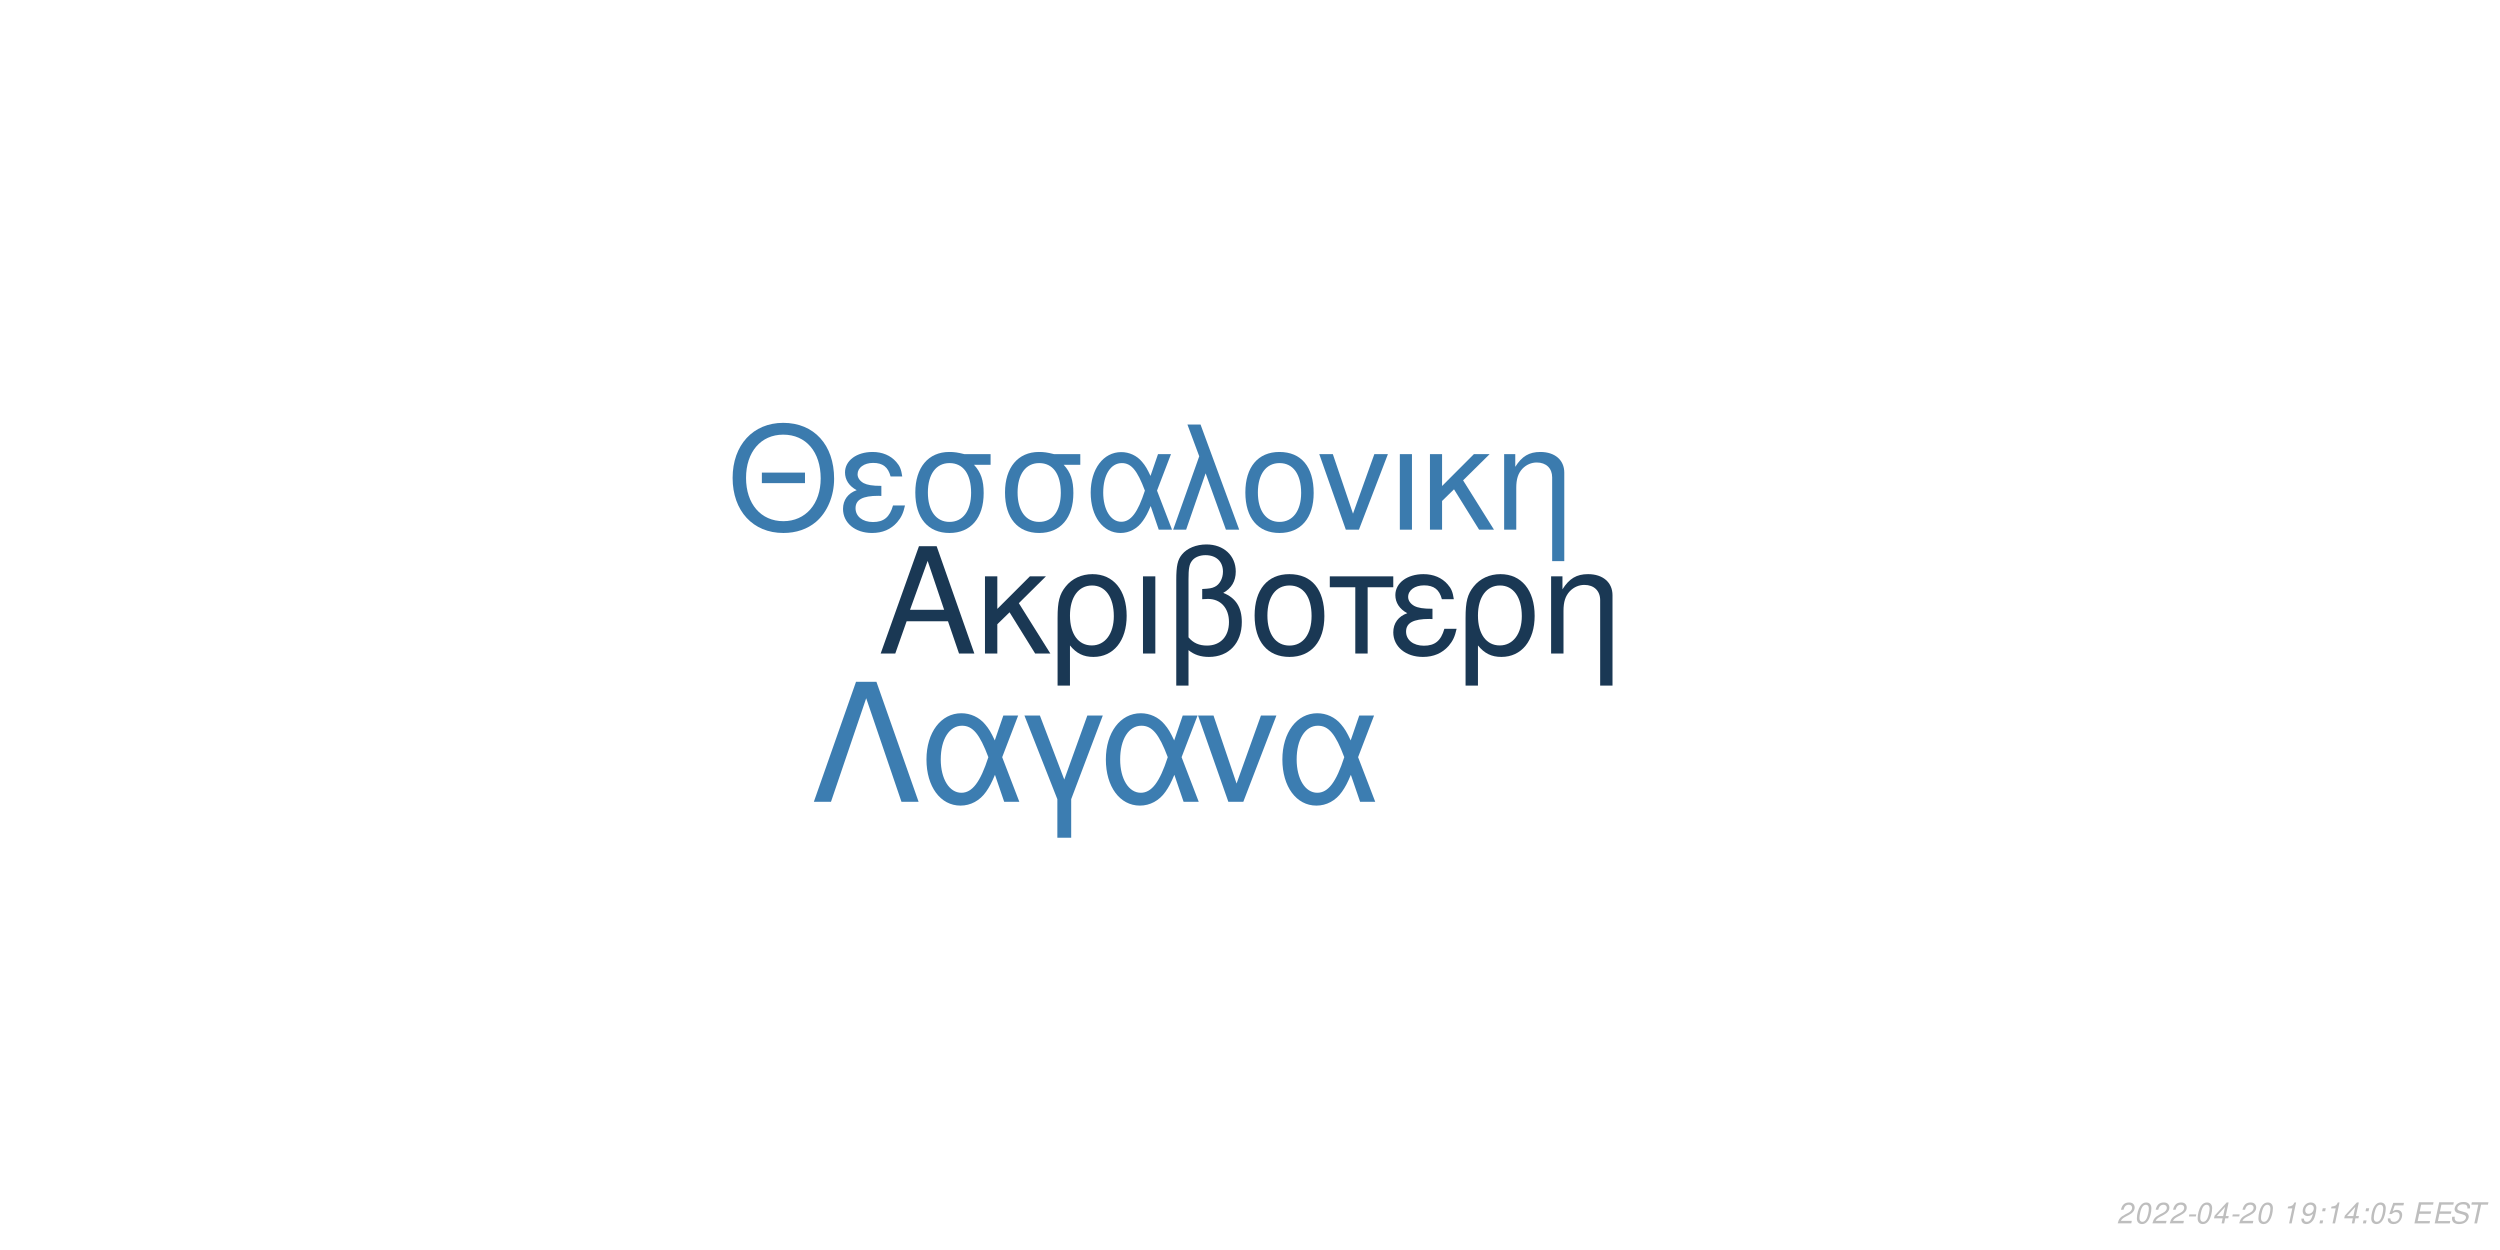
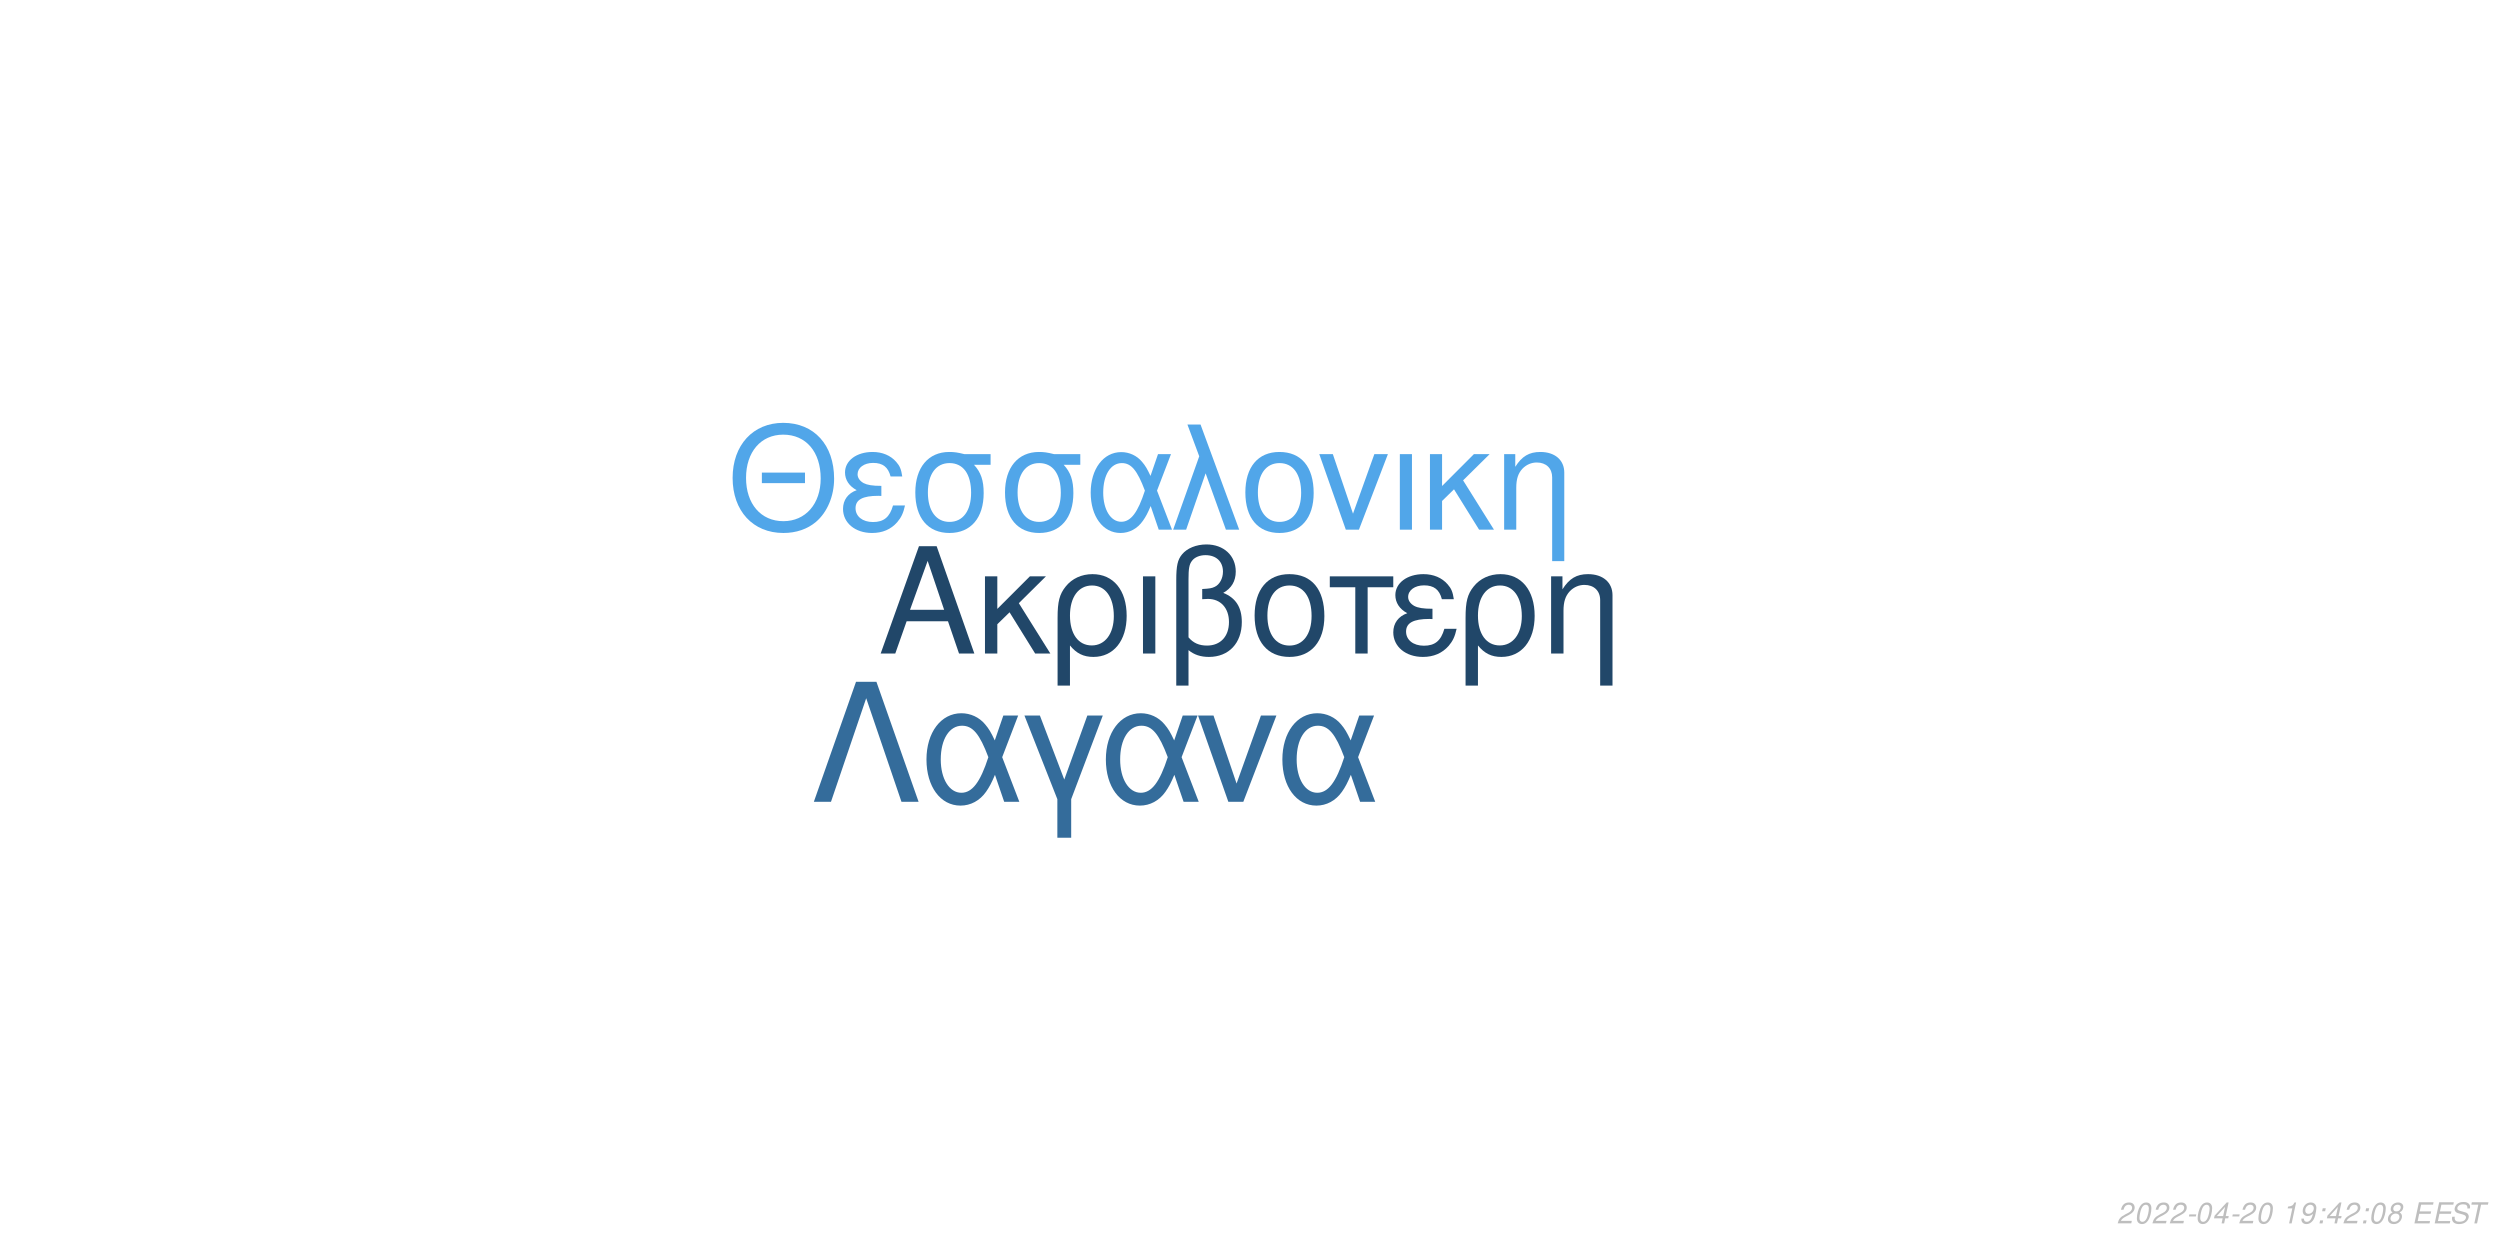
<svg xmlns="http://www.w3.org/2000/svg" xmlns:xlink="http://www.w3.org/1999/xlink" width="864pt" height="432pt" viewBox="0 0 864 432" version="1.1">
  <defs>
    <g>
      <symbol overflow="visible" id="glyph0-0">
        <path style="stroke:none;" d="" />
      </symbol>
      <symbol overflow="visible" id="glyph0-1">
        <path style="stroke:none;" d="M 24.125 -11.141 L 27.938 0 L 33.234 0 L 20.203 -37.094 L 14.094 -37.094 L 0.859 0 L 5.906 0 L 9.828 -11.141 Z M 22.797 -15.109 L 11 -15.109 L 17.094 -32.016 Z M 22.797 -15.109 " />
      </symbol>
      <symbol overflow="visible" id="glyph0-2">
        <path style="stroke:none;" d="M 7.172 -15.422 L 7.172 -26.672 L 2.906 -26.672 L 2.906 0 L 7.172 0 L 7.172 -10.125 L 11.406 -14.25 L 20.25 0 L 25.5 0 L 14.609 -17.406 L 23.969 -26.672 L 18.422 -26.672 Z M 7.172 -15.422 " />
      </symbol>
      <symbol overflow="visible" id="glyph0-3">
        <path style="stroke:none;" d="M 3 11.094 L 7.281 11.094 L 7.281 -2.797 C 9.516 -0.047 11.953 1.172 15.375 1.172 C 22.344 1.172 26.875 -4.422 26.875 -13.031 C 26.875 -21.891 22.297 -27.438 15.062 -27.438 C 11.297 -27.438 7.984 -25.906 5.797 -23.156 C 3.672 -20.516 3 -17.969 3 -12.359 Z M 14.906 -23.516 C 19.547 -23.516 22.438 -19.438 22.438 -12.922 C 22.438 -6.812 19.391 -2.797 14.812 -2.797 C 10.172 -2.797 7.281 -6.766 7.281 -13.125 C 7.281 -19.484 10.234 -23.516 14.906 -23.516 Z M 14.906 -23.516 " />
      </symbol>
      <symbol overflow="visible" id="glyph0-4">
        <path style="stroke:none;" d="M 3.516 0 L 7.781 0 L 7.781 -26.672 L 3.516 -26.672 Z M 3.516 0 " />
      </symbol>
      <symbol overflow="visible" id="glyph0-5">
        <path style="stroke:none;" d="M 4.016 11.094 L 8.25 11.094 L 8.25 -1.172 C 10.172 0.406 12.422 1.172 15.312 1.172 C 22.188 1.172 26.672 -3.609 26.672 -10.891 C 26.672 -15.984 24.578 -19.234 20.25 -20.969 C 23.109 -22.547 24.578 -25.031 24.578 -28.344 C 24.578 -33.844 20.406 -37.703 14.453 -37.703 C 10.938 -37.703 7.734 -36.391 6 -34.25 C 4.484 -32.422 4.016 -30.328 4.016 -25.391 Z M 8.25 -25.656 C 8.25 -29.359 8.5 -30.844 9.469 -32.062 C 10.375 -33.281 12.156 -34 14.094 -34 C 17.812 -34 20.156 -31.812 20.156 -28.297 C 20.156 -25.953 18.984 -23.812 17.297 -23.047 C 16.281 -22.547 15.469 -22.438 12.984 -22.297 L 12.984 -18.781 C 13.734 -18.828 14.344 -18.875 14.969 -18.875 C 19.344 -18.875 22.234 -15.719 22.234 -10.891 C 22.234 -5.906 19.281 -2.75 14.656 -2.75 C 11.953 -2.75 9.922 -3.609 8.25 -5.594 Z M 8.25 -25.656 " />
      </symbol>
      <symbol overflow="visible" id="glyph0-6">
        <path style="stroke:none;" d="M 14.094 -27.438 C 6.562 -27.438 2.094 -22.094 2.094 -13.125 C 2.094 -4.125 6.562 1.172 14.141 1.172 C 21.672 1.172 26.203 -4.172 26.203 -12.922 C 26.203 -22.188 21.828 -27.438 14.094 -27.438 Z M 14.141 -23.516 C 18.938 -23.516 21.781 -19.594 21.781 -12.984 C 21.781 -6.672 18.828 -2.75 14.141 -2.75 C 9.422 -2.75 6.516 -6.672 6.516 -13.125 C 6.516 -19.594 9.422 -23.516 14.141 -23.516 Z M 14.141 -23.516 " />
      </symbol>
      <symbol overflow="visible" id="glyph0-7">
        <path style="stroke:none;" d="M 7.891 0 L 12.156 0 L 12.156 -22.906 L 21.016 -22.906 L 21.016 -26.672 L -0.922 -26.672 L -0.922 -22.906 L 7.891 -22.906 Z M 7.891 0 " />
      </symbol>
      <symbol overflow="visible" id="glyph0-8">
        <path style="stroke:none;" d="M 14.562 -15.469 C 11.344 -15.469 9.562 -15.781 8.297 -16.438 C 6.922 -17.203 6.156 -18.328 6.156 -19.547 C 6.156 -21.891 8.453 -23.562 11.656 -23.562 C 15.062 -23.562 16.953 -22.094 17.812 -18.781 L 21.938 -18.781 C 21.578 -21.266 21.062 -22.5 19.797 -23.922 C 17.812 -26.203 14.906 -27.438 11.453 -27.438 C 5.797 -27.438 1.734 -24.375 1.734 -20.203 C 1.734 -17.609 3.156 -15.375 5.859 -13.938 C 2.797 -12.875 1.016 -10.484 1.016 -7.328 C 1.016 -2.391 5.297 1.172 11.25 1.172 C 14.969 1.172 17.906 -0.109 20.156 -2.641 C 21.578 -4.328 22.297 -5.797 22.906 -8.547 L 18.672 -8.547 C 17.5 -4.422 15.422 -2.703 11.609 -2.703 C 7.938 -2.703 5.438 -4.688 5.438 -7.578 C 5.438 -10.578 7.938 -11.953 13.484 -11.953 C 13.641 -11.953 14.094 -11.953 14.562 -11.906 Z M 14.562 -15.469 " />
      </symbol>
      <symbol overflow="visible" id="glyph0-9">
        <path style="stroke:none;" d="M 3.562 -26.672 L 3.562 0 L 7.844 0 L 7.844 -14.703 C 7.844 -17.906 8.5 -19.891 10.031 -21.531 C 11.406 -22.953 13.188 -23.719 15.062 -23.719 C 18.375 -23.719 20.516 -21.672 20.516 -18.469 L 20.516 11.094 L 24.781 11.094 L 24.781 -20.156 C 24.781 -24.578 21.469 -27.438 16.328 -27.438 C 12.359 -27.438 9.828 -25.906 7.484 -22.188 L 7.484 -26.672 Z M 3.562 -26.672 " />
      </symbol>
      <symbol overflow="visible" id="glyph1-0">
        <path style="stroke:none;" d="" />
      </symbol>
      <symbol overflow="visible" id="glyph1-1">
        <path style="stroke:none;" d="M 26.859 -19.734 L 11.953 -19.734 L 11.953 -16.094 L 26.859 -16.094 Z M 19.328 -36.922 C 8.922 -36.922 1.844 -29.25 1.844 -17.891 C 1.844 -6.484 8.875 1.141 19.391 1.141 C 23.812 1.141 27.703 -0.203 30.641 -2.688 C 34.578 -6.031 36.922 -11.656 36.922 -17.594 C 36.922 -29.297 30 -36.922 19.328 -36.922 Z M 19.328 -32.844 C 27.203 -32.844 32.281 -26.906 32.281 -17.688 C 32.281 -8.922 27.062 -2.938 19.391 -2.938 C 11.609 -2.938 6.484 -8.922 6.484 -17.891 C 6.484 -26.859 11.609 -32.844 19.328 -32.844 Z M 19.328 -32.844 " />
      </symbol>
      <symbol overflow="visible" id="glyph1-2">
        <path style="stroke:none;" d="M 14.25 -15.141 C 11.109 -15.141 9.375 -15.453 8.125 -16.094 C 6.781 -16.844 6.031 -17.938 6.031 -19.141 C 6.031 -21.422 8.266 -23.078 11.406 -23.078 C 14.75 -23.078 16.594 -21.625 17.438 -18.391 L 21.469 -18.391 C 21.125 -20.828 20.625 -22.031 19.391 -23.422 C 17.438 -25.656 14.594 -26.859 11.219 -26.859 C 5.688 -26.859 1.688 -23.875 1.688 -19.781 C 1.688 -17.234 3.094 -15.047 5.734 -13.656 C 2.734 -12.609 1 -10.266 1 -7.172 C 1 -2.344 5.188 1.141 11.016 1.141 C 14.656 1.141 17.547 -0.094 19.734 -2.594 C 21.125 -4.234 21.828 -5.688 22.422 -8.375 L 18.281 -8.375 C 17.141 -4.328 15.094 -2.641 11.359 -2.641 C 7.766 -2.641 5.328 -4.578 5.328 -7.422 C 5.328 -10.359 7.766 -11.703 13.203 -11.703 C 13.359 -11.703 13.797 -11.703 14.25 -11.656 Z M 14.25 -15.141 " />
      </symbol>
      <symbol overflow="visible" id="glyph1-3">
        <path style="stroke:none;" d="M 29 -26.109 L 19.938 -26.109 C 17.594 -26.703 16.438 -26.859 14.703 -26.859 C 7.469 -26.859 2.984 -21.469 2.984 -12.859 C 2.984 -4.031 7.375 1.141 14.797 1.141 C 22.172 1.141 26.609 -4.078 26.609 -12.656 C 26.609 -17.047 25.656 -19.828 23.266 -22.422 L 29 -22.422 Z M 14.797 -23.016 C 19.531 -23.016 22.266 -19.234 22.266 -12.75 C 22.266 -6.531 19.438 -2.688 14.797 -2.688 C 10.172 -2.688 7.328 -6.531 7.328 -12.859 C 7.328 -19.188 10.172 -23.016 14.797 -23.016 Z M 14.797 -23.016 " />
      </symbol>
      <symbol overflow="visible" id="glyph1-4">
        <path style="stroke:none;" d="M 29.344 -26.109 L 24.859 -26.109 L 22.266 -18.578 C 21.125 -21.031 20.484 -22.125 19.328 -23.469 C 17.547 -25.609 14.906 -26.812 12.156 -26.812 C 5.984 -26.812 1.594 -20.984 1.594 -12.812 C 1.594 -4.578 5.828 1.141 11.906 1.141 C 14.953 1.141 17.734 -0.344 19.625 -3.047 C 20.672 -4.531 21.281 -5.688 22.328 -8.172 L 25.109 0 L 29.703 0 L 24.516 -13.5 Z M 20.328 -13.5 C 17.891 -5.922 15.453 -2.734 12.156 -2.734 C 8.516 -2.734 5.922 -6.922 5.922 -12.812 C 5.922 -18.938 8.516 -23.016 12.359 -23.016 C 15.594 -23.016 17.688 -20.531 20.328 -13.5 Z M 20.328 -13.5 " />
      </symbol>
      <symbol overflow="visible" id="glyph1-5">
        <path style="stroke:none;" d="M 1.094 0 L 5.578 0 L 12.312 -19.484 L 19.328 0 L 23.922 0 L 10.562 -36.328 L 6.031 -36.328 L 10.109 -25.359 Z M 1.094 0 " />
      </symbol>
      <symbol overflow="visible" id="glyph1-6">
        <path style="stroke:none;" d="M 13.797 -26.859 C 6.422 -26.859 2.047 -21.625 2.047 -12.859 C 2.047 -4.031 6.422 1.141 13.859 1.141 C 21.234 1.141 25.656 -4.078 25.656 -12.656 C 25.656 -21.719 21.375 -26.859 13.797 -26.859 Z M 13.859 -23.016 C 18.531 -23.016 21.328 -19.188 21.328 -12.703 C 21.328 -6.531 18.438 -2.688 13.859 -2.688 C 9.219 -2.688 6.375 -6.531 6.375 -12.859 C 6.375 -19.188 9.219 -23.016 13.859 -23.016 Z M 13.859 -23.016 " />
      </symbol>
      <symbol overflow="visible" id="glyph1-7">
        <path style="stroke:none;" d="M 14.297 0 L 24.312 -26.109 L 19.625 -26.109 L 12.25 -5.531 L 5.281 -26.109 L 0.594 -26.109 L 9.766 0 Z M 14.297 0 " />
      </symbol>
      <symbol overflow="visible" id="glyph1-8">
        <path style="stroke:none;" d="M 3.438 0 L 7.625 0 L 7.625 -26.109 L 3.438 -26.109 Z M 3.438 0 " />
      </symbol>
      <symbol overflow="visible" id="glyph1-9">
        <path style="stroke:none;" d="M 7.031 -15.094 L 7.031 -26.109 L 2.844 -26.109 L 2.844 0 L 7.031 0 L 7.031 -9.922 L 11.156 -13.953 L 19.828 0 L 24.969 0 L 14.297 -17.047 L 23.469 -26.109 L 18.031 -26.109 Z M 7.031 -15.094 " />
      </symbol>
      <symbol overflow="visible" id="glyph1-10">
        <path style="stroke:none;" d="M 3.484 -26.109 L 3.484 0 L 7.672 0 L 7.672 -14.406 C 7.672 -17.547 8.328 -19.484 9.812 -21.078 C 11.156 -22.469 12.906 -23.219 14.75 -23.219 C 17.984 -23.219 20.078 -21.234 20.078 -18.094 L 20.078 10.859 L 24.266 10.859 L 24.266 -19.734 C 24.266 -24.062 21.031 -26.859 16 -26.859 C 12.109 -26.859 9.609 -25.359 7.328 -21.719 L 7.328 -26.109 Z M 3.484 -26.109 " />
      </symbol>
      <symbol overflow="visible" id="glyph2-0">
        <path style="stroke:none;" d="" />
      </symbol>
      <symbol overflow="visible" id="glyph2-1">
        <path style="stroke:none;" d="M 22.531 -41.484 L 15.484 -41.484 L 0.906 0 L 6.828 0 L 19 -35.797 L 31.188 0 L 37.109 0 Z M 22.531 -41.484 " />
      </symbol>
      <symbol overflow="visible" id="glyph2-2">
        <path style="stroke:none;" d="M 33.516 -29.812 L 28.391 -29.812 L 25.438 -21.219 C 24.125 -24.016 23.391 -25.266 22.078 -26.797 C 20.031 -29.25 17.016 -30.609 13.891 -30.609 C 6.828 -30.609 1.828 -23.953 1.828 -14.625 C 1.828 -5.234 6.656 1.312 13.594 1.312 C 17.078 1.312 20.266 -0.391 22.422 -3.469 C 23.609 -5.172 24.297 -6.484 25.5 -9.328 L 28.688 0 L 33.922 0 L 28 -15.422 Z M 23.219 -15.422 C 20.422 -6.766 17.641 -3.125 13.891 -3.125 C 9.734 -3.125 6.766 -7.906 6.766 -14.625 C 6.766 -21.625 9.734 -26.297 14.109 -26.297 C 17.812 -26.297 20.203 -23.453 23.219 -15.422 Z M 23.219 -15.422 " />
      </symbol>
      <symbol overflow="visible" id="glyph2-3">
        <path style="stroke:none;" d="M 12.062 12.406 L 16.844 12.406 L 16.844 -0.906 L 27.766 -29.812 L 22.422 -29.812 L 14.453 -7.688 L 6.031 -29.812 L 0.688 -29.812 L 12.062 -0.906 Z M 12.062 12.406 " />
      </symbol>
      <symbol overflow="visible" id="glyph2-4">
        <path style="stroke:none;" d="M 16.328 0 L 27.766 -29.812 L 22.422 -29.812 L 14 -6.312 L 6.031 -29.812 L 0.688 -29.812 L 11.156 0 Z M 16.328 0 " />
      </symbol>
      <symbol overflow="visible" id="glyph3-0">
        <path style="stroke:none;" d="" />
      </symbol>
      <symbol overflow="visible" id="glyph3-1">
        <path style="stroke:none;" d="M 5.234 -0.875 L 1.469 -0.875 C 1.641 -1.375 2.203 -1.891 3.109 -2.344 L 4.234 -2.938 C 5.562 -3.625 6.219 -4.469 6.219 -5.484 C 6.219 -5.938 6.062 -6.359 5.797 -6.656 C 5.469 -7.047 4.984 -7.234 4.312 -7.234 C 2.766 -7.234 1.891 -6.453 1.484 -4.734 L 2.375 -4.734 C 2.484 -5.188 2.609 -5.484 2.797 -5.75 C 3.094 -6.203 3.609 -6.453 4.188 -6.453 C 4.891 -6.453 5.344 -6.031 5.344 -5.375 C 5.344 -4.703 4.859 -4.094 4.016 -3.656 L 2.984 -3.125 C 1.234 -2.188 0.797 -1.656 0.344 -0.016 L 5.047 -0.016 Z M 5.234 -0.875 " />
      </symbol>
      <symbol overflow="visible" id="glyph3-2">
        <path style="stroke:none;" d="M 4.203 -7.234 C 3.375 -7.234 2.688 -6.812 2.125 -5.984 C 1.484 -5.047 0.984 -3.188 0.984 -1.734 C 0.984 -1.109 1.172 -0.562 1.484 -0.266 C 1.797 0.047 2.281 0.234 2.766 0.234 C 3.625 0.234 4.281 -0.156 4.859 -1.016 C 5.516 -1.953 6 -3.797 6 -5.266 C 6 -6.5 5.328 -7.234 4.203 -7.234 Z M 4.094 -6.453 C 4.734 -6.453 5.125 -5.984 5.125 -5.156 C 5.125 -4.203 4.781 -2.625 4.406 -1.812 C 3.984 -0.938 3.516 -0.547 2.875 -0.547 C 2.25 -0.547 1.875 -1.031 1.875 -1.828 C 1.875 -2.797 2.203 -4.344 2.594 -5.203 C 2.984 -6.047 3.453 -6.453 4.094 -6.453 Z M 4.094 -6.453 " />
      </symbol>
      <symbol overflow="visible" id="glyph3-3">
        <path style="stroke:none;" d="M 3.516 -3.125 L 1.125 -3.125 L 0.969 -2.406 L 3.359 -2.406 Z M 3.516 -3.125 " />
      </symbol>
      <symbol overflow="visible" id="glyph3-4">
        <path style="stroke:none;" d="M 3.625 -1.75 L 3.266 0 L 4.141 0 L 4.516 -1.75 L 5.562 -1.75 L 5.734 -2.531 L 4.688 -2.531 L 5.688 -7.234 L 5.016 -7.234 L 0.844 -2.672 L 0.641 -1.75 Z M 3.797 -2.531 L 1.594 -2.531 L 4.469 -5.703 Z M 3.797 -2.531 " />
      </symbol>
      <symbol overflow="visible" id="glyph3-5">
        <path style="stroke:none;" d="" />
      </symbol>
      <symbol overflow="visible" id="glyph3-6">
        <path style="stroke:none;" d="M 3.703 -5.188 L 2.594 0 L 3.469 0 L 5.016 -7.234 L 4.438 -7.234 C 3.906 -6.156 3.688 -6.016 2.234 -5.812 L 2.109 -5.188 Z M 3.703 -5.188 " />
      </symbol>
      <symbol overflow="visible" id="glyph3-7">
        <path style="stroke:none;" d="M 0.844 -1.656 C 0.844 -1.547 0.844 -1.438 0.844 -1.375 C 0.844 -0.406 1.531 0.234 2.578 0.234 C 3.203 0.234 3.766 0.016 4.297 -0.438 C 4.938 -1 5.312 -1.656 5.594 -2.719 C 5.844 -3.672 6.016 -4.766 6.016 -5.375 C 6.016 -5.844 5.844 -6.328 5.547 -6.656 C 5.203 -7.031 4.703 -7.234 4.062 -7.234 C 2.516 -7.234 1.297 -5.938 1.297 -4.266 C 1.297 -3.203 1.984 -2.547 3.047 -2.547 C 3.484 -2.547 3.953 -2.672 4.281 -2.891 C 4.406 -2.984 4.547 -3.078 4.828 -3.344 C 4.438 -1.484 3.703 -0.547 2.703 -0.547 C 2.109 -0.547 1.719 -0.938 1.719 -1.547 L 1.719 -1.656 Z M 3.953 -6.453 C 4.625 -6.453 5.141 -5.953 5.141 -5.281 C 5.141 -4.188 4.312 -3.312 3.297 -3.312 C 2.594 -3.312 2.172 -3.734 2.172 -4.453 C 2.172 -5.562 2.984 -6.453 3.953 -6.453 Z M 3.953 -6.453 " />
      </symbol>
      <symbol overflow="visible" id="glyph3-8">
        <path style="stroke:none;" d="M 2.359 -1.031 L 1.312 -1.031 L 1.094 0 L 2.141 0 Z M 3.266 -5.234 L 2.219 -5.234 L 2 -4.203 L 3.047 -4.203 Z M 3.266 -5.234 " />
      </symbol>
      <symbol overflow="visible" id="glyph3-9">
-         <path style="stroke:none;" d="M 6.297 -7.094 L 2.594 -7.094 L 1.234 -3.234 L 2.047 -3.234 C 2.656 -3.766 2.938 -3.906 3.531 -3.906 C 4.328 -3.906 4.797 -3.453 4.797 -2.688 C 4.797 -1.438 3.969 -0.547 2.828 -0.547 C 2.031 -0.547 1.609 -0.938 1.578 -1.734 L 0.703 -1.734 L 0.703 -1.516 C 0.703 -0.938 0.844 -0.547 1.188 -0.266 C 1.562 0.062 2.078 0.234 2.703 0.234 C 3.656 0.234 4.391 -0.156 4.984 -0.922 C 5.422 -1.5 5.672 -2.234 5.672 -2.953 C 5.672 -4 4.938 -4.672 3.812 -4.672 C 3.328 -4.672 2.906 -4.547 2.406 -4.234 L 3.109 -6.219 L 6.109 -6.219 Z M 6.297 -7.094 " />
+         <path style="stroke:none;" d="M 4.766 -3.797 C 5.078 -3.969 5.234 -4.078 5.438 -4.234 C 5.812 -4.594 6.062 -5.172 6.062 -5.734 C 6.062 -6.625 5.344 -7.234 4.266 -7.234 C 2.812 -7.234 1.703 -6.219 1.703 -4.875 C 1.703 -4.406 1.875 -4.125 2.359 -3.812 C 1.297 -3.312 0.75 -2.516 0.75 -1.469 C 0.75 -0.438 1.547 0.234 2.812 0.234 C 3.656 0.234 4.359 -0.094 4.938 -0.734 C 5.359 -1.234 5.609 -1.859 5.609 -2.438 C 5.609 -3.047 5.312 -3.516 4.766 -3.797 Z M 4.109 -6.453 C 4.797 -6.453 5.188 -6.125 5.188 -5.578 C 5.188 -5.266 5.062 -4.922 4.859 -4.672 C 4.562 -4.312 4.188 -4.156 3.656 -4.156 C 2.984 -4.156 2.594 -4.453 2.594 -4.984 C 2.594 -5.859 3.203 -6.453 4.109 -6.453 Z M 3.453 -3.406 C 4.234 -3.406 4.734 -2.984 4.734 -2.312 C 4.734 -1.312 3.922 -0.547 2.875 -0.547 C 2.125 -0.547 1.625 -0.969 1.625 -1.625 C 1.625 -2.609 2.438 -3.406 3.453 -3.406 Z M 3.453 -3.406 " />
      </symbol>
      <symbol overflow="visible" id="glyph3-10">
        <path style="stroke:none;" d="M 2.547 -3.312 L 6.5 -3.312 L 6.688 -4.141 L 2.719 -4.141 L 3.219 -6.469 L 7.344 -6.469 L 7.516 -7.297 L 2.453 -7.297 L 0.906 0 L 6.125 0 L 6.297 -0.812 L 2.016 -0.812 Z M 2.547 -3.312 " />
      </symbol>
      <symbol overflow="visible" id="glyph3-11">
        <path style="stroke:none;" d="M 7.062 -5.156 C 7.125 -5.438 7.141 -5.562 7.141 -5.703 C 7.141 -6.156 6.938 -6.594 6.594 -6.891 C 6.188 -7.25 5.656 -7.406 4.875 -7.406 C 3.844 -7.406 3.047 -7.125 2.5 -6.562 C 2.094 -6.141 1.781 -5.438 1.781 -4.922 C 1.781 -4.297 2.219 -3.766 2.891 -3.562 L 4.594 -3.094 C 5.406 -2.859 5.734 -2.578 5.734 -2.094 C 5.734 -1.781 5.547 -1.406 5.266 -1.141 C 4.844 -0.766 4.266 -0.578 3.453 -0.578 C 2.328 -0.578 1.812 -0.984 1.812 -1.906 C 1.812 -2.047 1.812 -2.125 1.844 -2.312 L 0.984 -2.312 C 0.906 -2.062 0.891 -1.906 0.891 -1.688 C 0.891 -0.484 1.797 0.234 3.297 0.234 C 4.359 0.234 5.234 -0.062 5.812 -0.609 C 6.344 -1.078 6.688 -1.797 6.688 -2.375 C 6.688 -2.641 6.609 -2.906 6.453 -3.156 C 6.234 -3.5 5.938 -3.703 5.469 -3.828 L 3.75 -4.312 C 2.984 -4.547 2.734 -4.734 2.734 -5.188 C 2.734 -5.547 2.875 -5.844 3.188 -6.109 C 3.547 -6.438 4.031 -6.594 4.703 -6.594 C 5.266 -6.594 5.688 -6.484 5.906 -6.297 C 6.094 -6.125 6.219 -5.797 6.219 -5.516 C 6.219 -5.422 6.203 -5.344 6.188 -5.156 Z M 7.062 -5.156 " />
      </symbol>
      <symbol overflow="visible" id="glyph3-12">
        <path style="stroke:none;" d="M 4.938 -6.469 L 7.312 -6.469 L 7.484 -7.297 L 1.75 -7.297 L 1.578 -6.469 L 3.984 -6.469 L 2.609 0 L 3.547 0 Z M 4.938 -6.469 " />
      </symbol>
    </g>
  </defs>
  <g id="surface1">
    <rect x="0" y="0" width="864" height="432" style="fill:rgb(100%,100%,100%);fill-opacity:1;stroke:none;" />
-     <g style="fill:rgb(10.196%,21.961%,32.941%);fill-opacity:1;">
+     <g style="fill:rgb(12.941%,27.843%,41.176%);fill-opacity:1;">
      <use xlink:href="#glyph0-1" x="303.5" y="225.861" />
      <use xlink:href="#glyph0-2" x="337.5" y="225.861" />
      <use xlink:href="#glyph0-3" x="362.5" y="225.861" />
      <use xlink:href="#glyph0-4" x="391.5" y="225.861" />
      <use xlink:href="#glyph0-5" x="402.5" y="225.861" />
      <use xlink:href="#glyph0-6" x="431.5" y="225.861" />
      <use xlink:href="#glyph0-7" x="460.5" y="225.861" />
      <use xlink:href="#glyph0-8" x="480.5" y="225.861" />
      <use xlink:href="#glyph0-3" x="503.5" y="225.861" />
      <use xlink:href="#glyph0-9" x="532.5" y="225.861" />
    </g>
-     <g style="fill:rgb(23.137%,48.235%,68.235%);fill-opacity:1;">
+     <g style="fill:rgb(31.765%,65.098%,91.373%);fill-opacity:1;">
      <use xlink:href="#glyph1-1" x="251.348" y="183.058" />
      <use xlink:href="#glyph1-2" x="290.348" y="183.058" />
      <use xlink:href="#glyph1-3" x="313.348" y="183.058" />
      <use xlink:href="#glyph1-3" x="344.348" y="183.058" />
      <use xlink:href="#glyph1-4" x="375.348" y="183.058" />
      <use xlink:href="#glyph1-5" x="404.348" y="183.058" />
      <use xlink:href="#glyph1-6" x="428.348" y="183.058" />
      <use xlink:href="#glyph1-7" x="455.348" y="183.058" />
      <use xlink:href="#glyph1-8" x="480.348" y="183.058" />
      <use xlink:href="#glyph1-9" x="491.348" y="183.058" />
      <use xlink:href="#glyph1-10" x="516.348" y="183.058" />
    </g>
-     <g style="fill:rgb(23.529%,49.02%,69.412%);fill-opacity:1;">
+     <g style="fill:rgb(20.392%,42.353%,60.784%);fill-opacity:1;">
      <use xlink:href="#glyph2-1" x="280.359" y="277.105" />
      <use xlink:href="#glyph2-2" x="318.359" y="277.105" />
      <use xlink:href="#glyph2-3" x="353.359" y="277.105" />
      <use xlink:href="#glyph2-2" x="380.359" y="277.105" />
      <use xlink:href="#glyph2-4" x="413.359" y="277.105" />
      <use xlink:href="#glyph2-2" x="441.359" y="277.105" />
    </g>
    <g style="fill:rgb(74.51%,74.51%,74.51%);fill-opacity:1;">
      <use xlink:href="#glyph3-1" x="731.52" y="422.81" />
      <use xlink:href="#glyph3-2" x="737.52" y="422.81" />
      <use xlink:href="#glyph3-1" x="743.52" y="422.81" />
      <use xlink:href="#glyph3-1" x="749.52" y="422.81" />
      <use xlink:href="#glyph3-3" x="755.52" y="422.81" />
      <use xlink:href="#glyph3-2" x="758.52" y="422.81" />
      <use xlink:href="#glyph3-4" x="764.52" y="422.81" />
      <use xlink:href="#glyph3-3" x="770.52" y="422.81" />
      <use xlink:href="#glyph3-1" x="773.52" y="422.81" />
      <use xlink:href="#glyph3-2" x="779.52" y="422.81" />
      <use xlink:href="#glyph3-5" x="785.52" y="422.81" />
      <use xlink:href="#glyph3-6" x="788.52" y="422.81" />
      <use xlink:href="#glyph3-7" x="794.52" y="422.81" />
      <use xlink:href="#glyph3-8" x="800.52" y="422.81" />
-       <use xlink:href="#glyph3-6" x="803.52" y="422.81" />
-       <use xlink:href="#glyph3-4" x="809.52" y="422.81" />
+       <use xlink:href="#glyph3-4" x="803.52" y="422.81" />
+       <use xlink:href="#glyph3-1" x="809.52" y="422.81" />
      <use xlink:href="#glyph3-8" x="815.52" y="422.81" />
      <use xlink:href="#glyph3-2" x="818.52" y="422.81" />
      <use xlink:href="#glyph3-9" x="824.52" y="422.81" />
      <use xlink:href="#glyph3-5" x="830.52" y="422.81" />
      <use xlink:href="#glyph3-10" x="833.52" y="422.81" />
      <use xlink:href="#glyph3-10" x="840.52" y="422.81" />
      <use xlink:href="#glyph3-11" x="846.52" y="422.81" />
      <use xlink:href="#glyph3-12" x="852.52" y="422.81" />
    </g>
  </g>
</svg>
